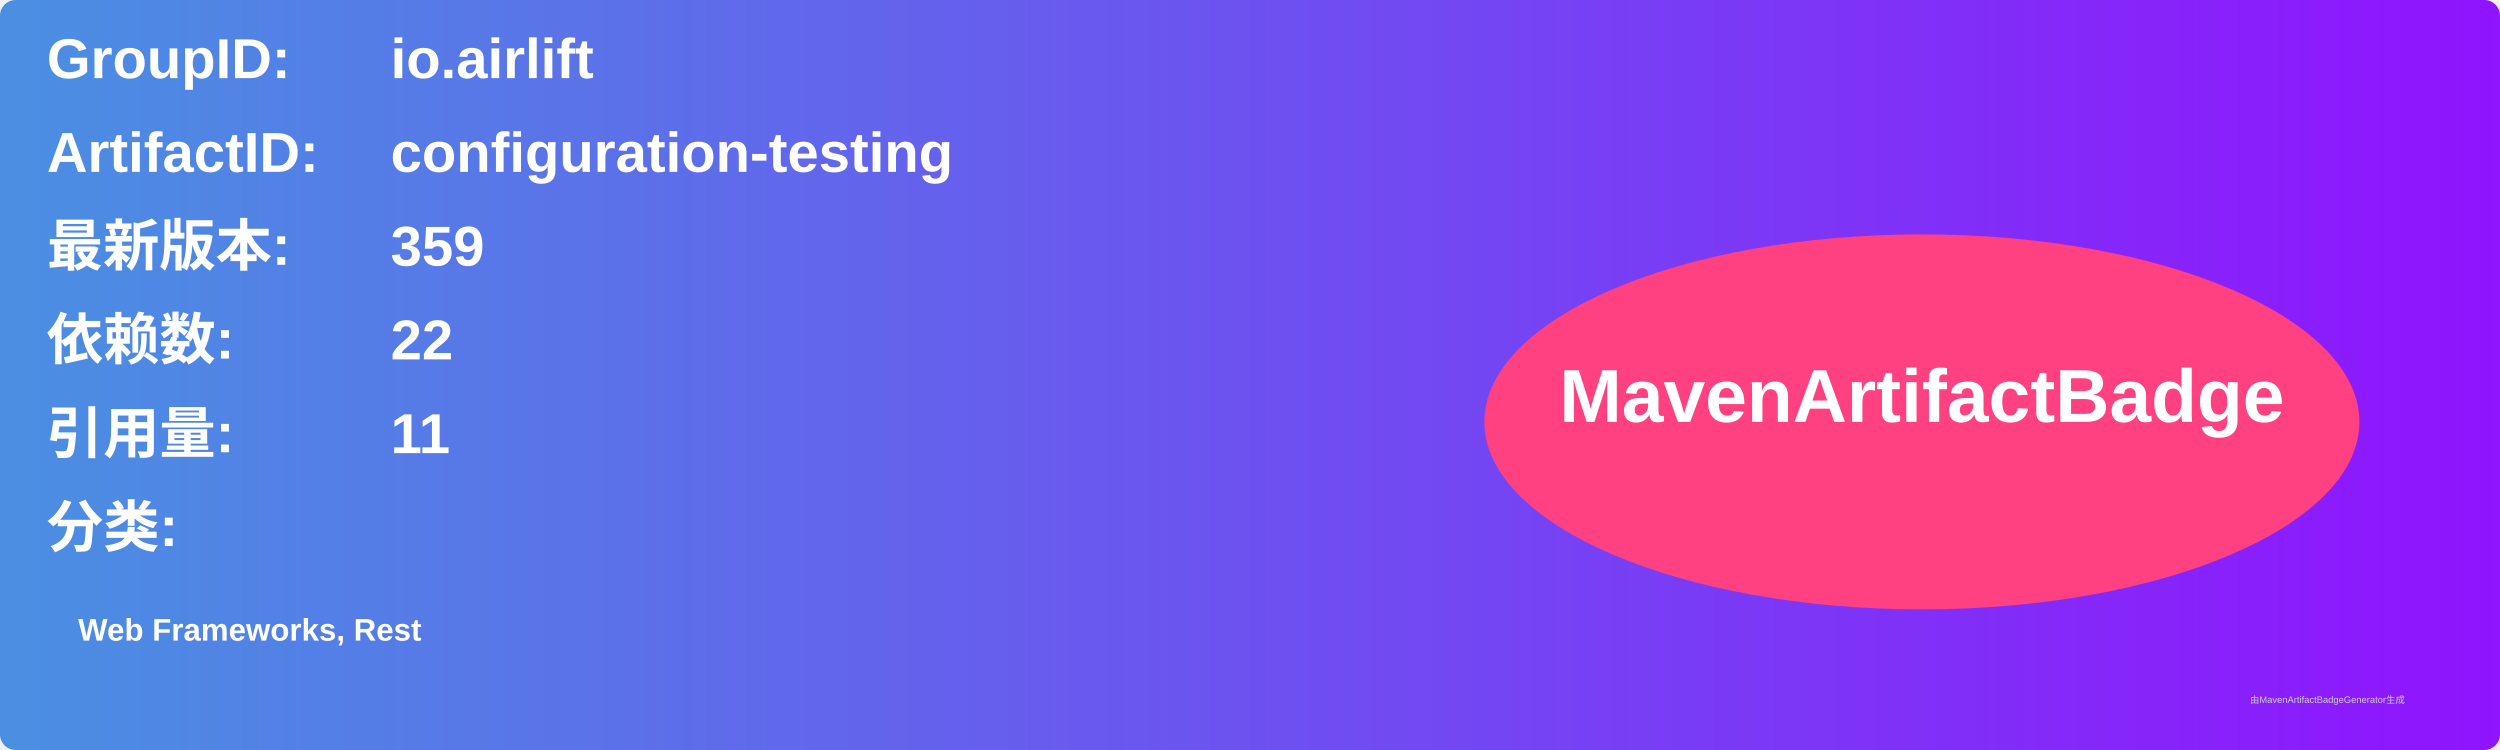
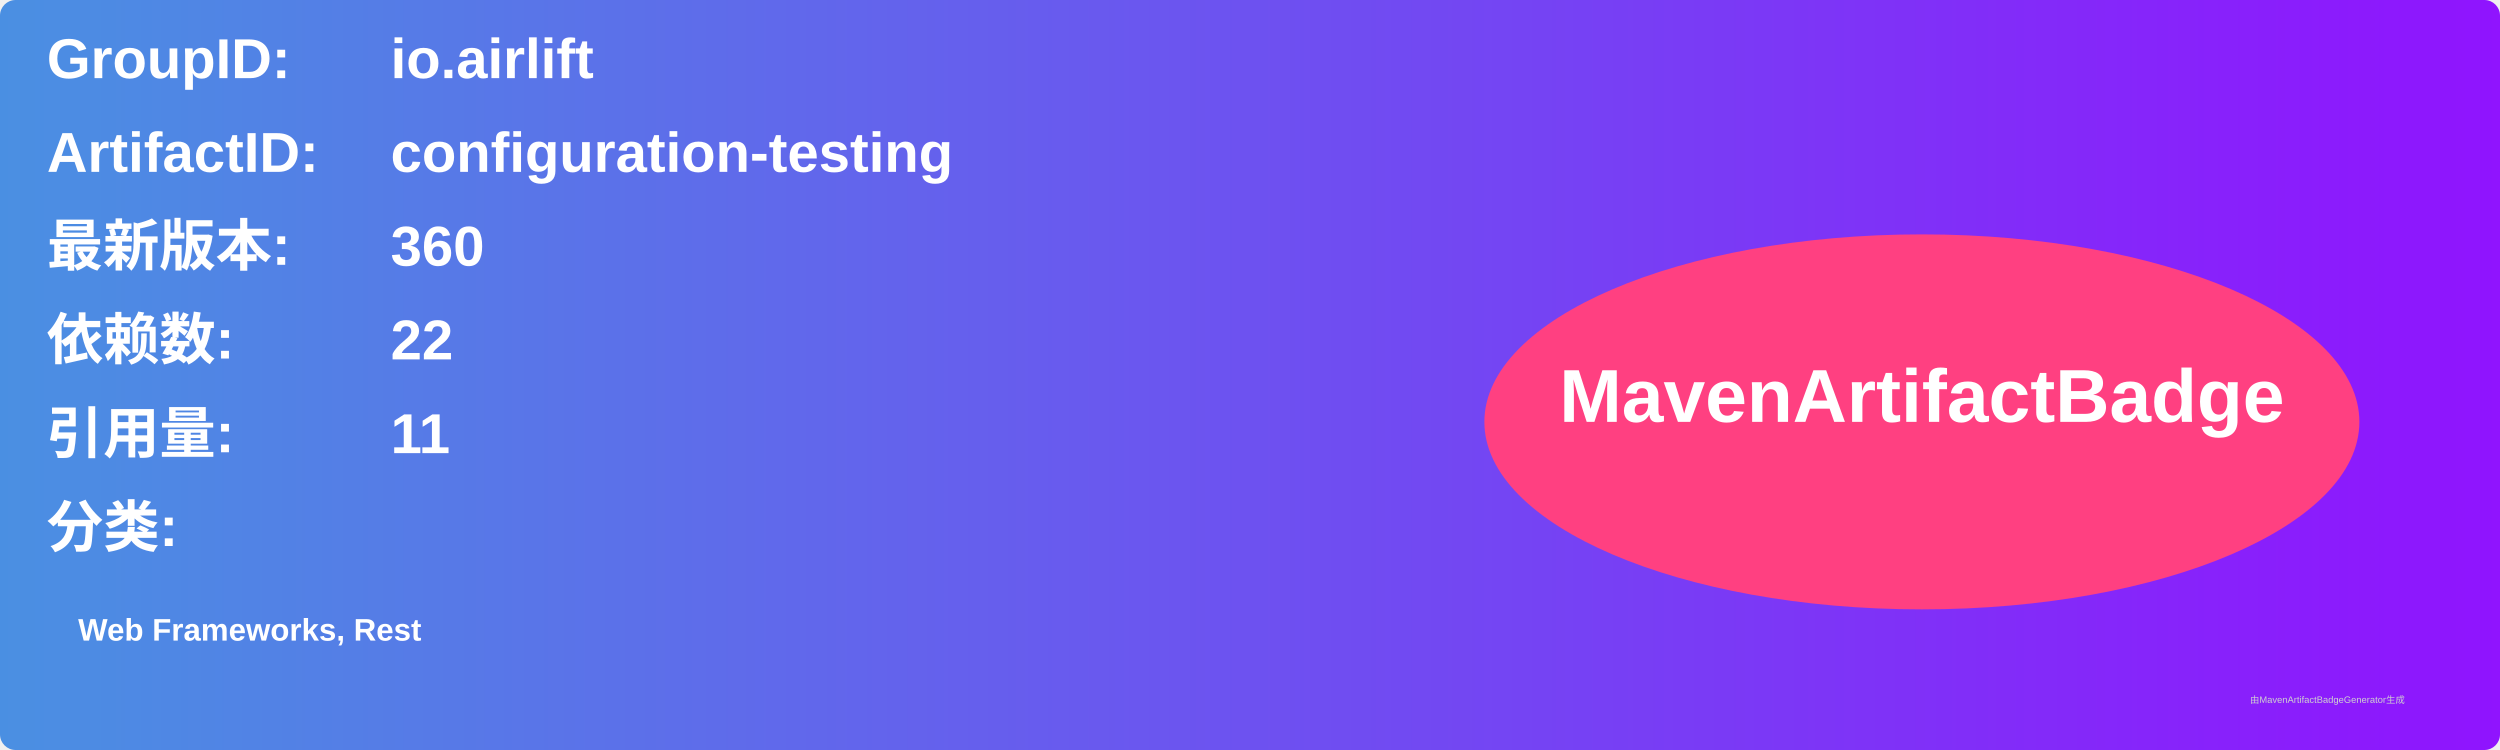
<svg xmlns="http://www.w3.org/2000/svg" width="800" height="240" viewBox="0 0 800 240">
  <linearGradient id="grad" x1="0%" y1="0%" x2="100%" y2="0%">
    <stop offset="0%" stop-color="#4a90e2" />
    <stop offset="100%" stop-color="#9013fe" />
  </linearGradient>
  <rect width="100%" height="100%" rx="5" ry="5" fill="url(#grad)" />
  <g transform="translate(15, 15)">
    <text x="0" y="10" font-family="Arial" font-size="18" fill="white" font-weight="bold" width="260">GroupID:</text>
    <text x="110" y="10" font-family="Arial" font-size="18" fill="white" font-weight="bold" width="460">io.airlift</text>
    <text x="0" y="40" font-family="Arial" font-size="18" fill="white" font-weight="bold" width="260">ArtifactID:</text>
    <text x="110" y="40" font-family="Arial" font-size="18" fill="white" font-weight="bold" width="460">configuration-testing</text>
    <text x="0" y="70" font-family="Arial" font-size="18" fill="white" font-weight="bold">最新版本:</text>
    <text x="110" y="70" font-family="Arial" font-size="18" fill="white" font-weight="bold">
-       <tspan font-weight="bold">359</tspan>
+       <tspan font-weight="bold">360</tspan>
    </text>
    <text x="0" y="100" font-family="Arial" font-size="18" fill="white" font-weight="bold">依赖数: </text>
    <text x="110" y="100" font-family="Arial" font-size="18" fill="white">
      <tspan font-weight="bold">22</tspan>
    </text>
    <text x="0" y="130" font-family="Arial" font-size="18" fill="white" font-weight="bold">引用量: </text>
    <text x="110" y="130" font-family="Arial" font-size="18" fill="white">
      <tspan font-weight="bold">11</tspan>
    </text>
    <text x="0" y="160" font-family="Arial" font-size="18" fill="white" font-weight="bold">分类:</text>
    <text x="10" y="190" font-family="Arial" font-size="10" fill="white">
      <tspan font-weight="bold">Web Frameworks, Rest</tspan>
    </text>
    <ellipse cx="600" cy="120" rx="140" ry="60" fill="#ff4081" />
    <text x="600" y="120" text-anchor="middle" font-family="Arial" font-size="24" fill="white" font-weight="bold">MavenArtifactBadge</text>
  </g>
  <text x="720" y="225" font-family="Arial" font-size="3" fill="#d0d0d0">由MavenArtifactBadgeGenerator生成</text>
</svg>
